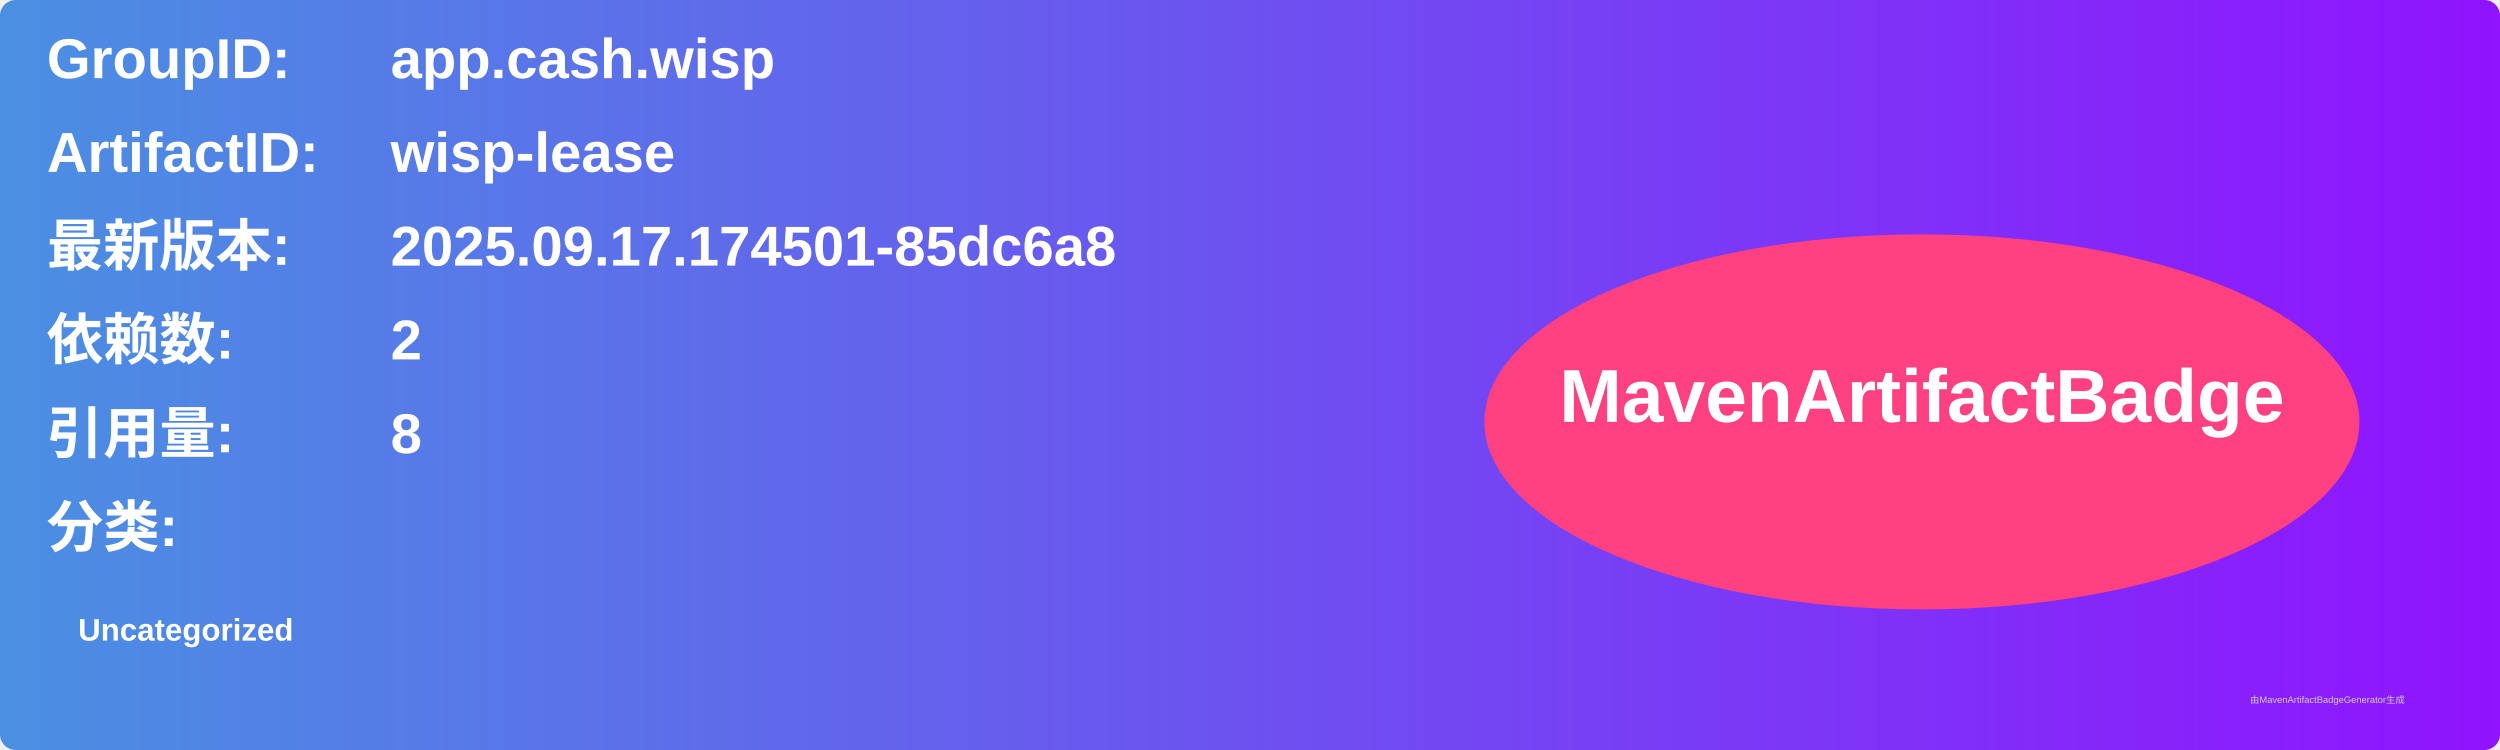
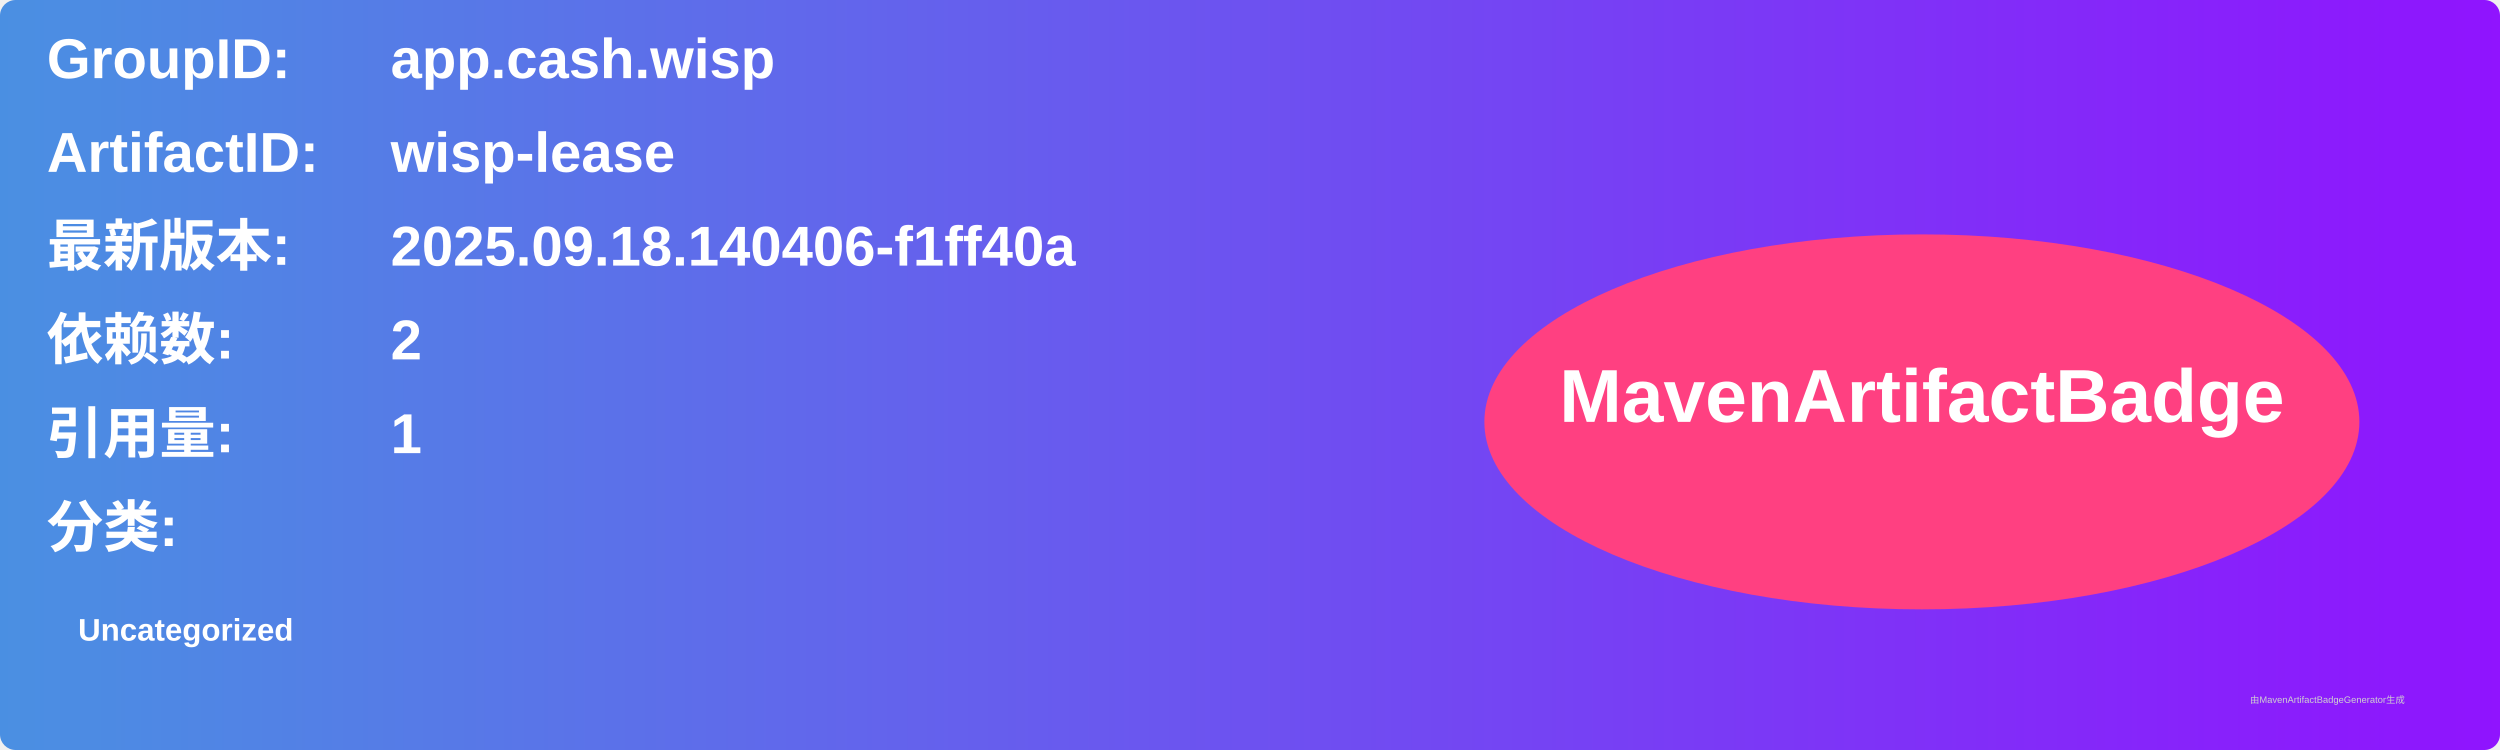
<svg xmlns="http://www.w3.org/2000/svg" width="800" height="240" viewBox="0 0 800 240">
  <linearGradient id="grad" x1="0%" y1="0%" x2="100%" y2="0%">
    <stop offset="0%" stop-color="#4a90e2" />
    <stop offset="100%" stop-color="#9013fe" />
  </linearGradient>
  <rect width="100%" height="100%" rx="5" ry="5" fill="url(#grad)" />
  <g transform="translate(15, 15)">
    <text x="0" y="10" font-family="Arial" font-size="18" fill="white" font-weight="bold" width="260">GroupID:</text>
    <text x="110" y="10" font-family="Arial" font-size="18" fill="white" font-weight="bold" width="460">app.cash.wisp</text>
    <text x="0" y="40" font-family="Arial" font-size="18" fill="white" font-weight="bold" width="260">ArtifactID:</text>
    <text x="110" y="40" font-family="Arial" font-size="18" fill="white" font-weight="bold" width="460">wisp-lease</text>
    <text x="0" y="70" font-family="Arial" font-size="18" fill="white" font-weight="bold">最新版本:</text>
    <text x="110" y="70" font-family="Arial" font-size="18" fill="white" font-weight="bold">
-       <tspan font-weight="bold">2025.09.17.174501-85dc6a8</tspan>
+       <tspan font-weight="bold">2025.09.18.140406-f1ff40a</tspan>
    </text>
    <text x="0" y="100" font-family="Arial" font-size="18" fill="white" font-weight="bold">依赖数: </text>
    <text x="110" y="100" font-family="Arial" font-size="18" fill="white">
      <tspan font-weight="bold">2</tspan>
    </text>
    <text x="0" y="130" font-family="Arial" font-size="18" fill="white" font-weight="bold">引用量: </text>
    <text x="110" y="130" font-family="Arial" font-size="18" fill="white">
-       <tspan font-weight="bold">8</tspan>
+       <tspan font-weight="bold">1</tspan>
    </text>
    <text x="0" y="160" font-family="Arial" font-size="18" fill="white" font-weight="bold">分类:</text>
    <text x="10" y="190" font-family="Arial" font-size="10" fill="white">
      <tspan font-weight="bold">Uncategorized</tspan>
    </text>
    <ellipse cx="600" cy="120" rx="140" ry="60" fill="#ff4081" />
    <text x="600" y="120" text-anchor="middle" font-family="Arial" font-size="24" fill="white" font-weight="bold">MavenArtifactBadge</text>
  </g>
  <text x="720" y="225" font-family="Arial" font-size="3" fill="#d0d0d0">由MavenArtifactBadgeGenerator生成</text>
</svg>
